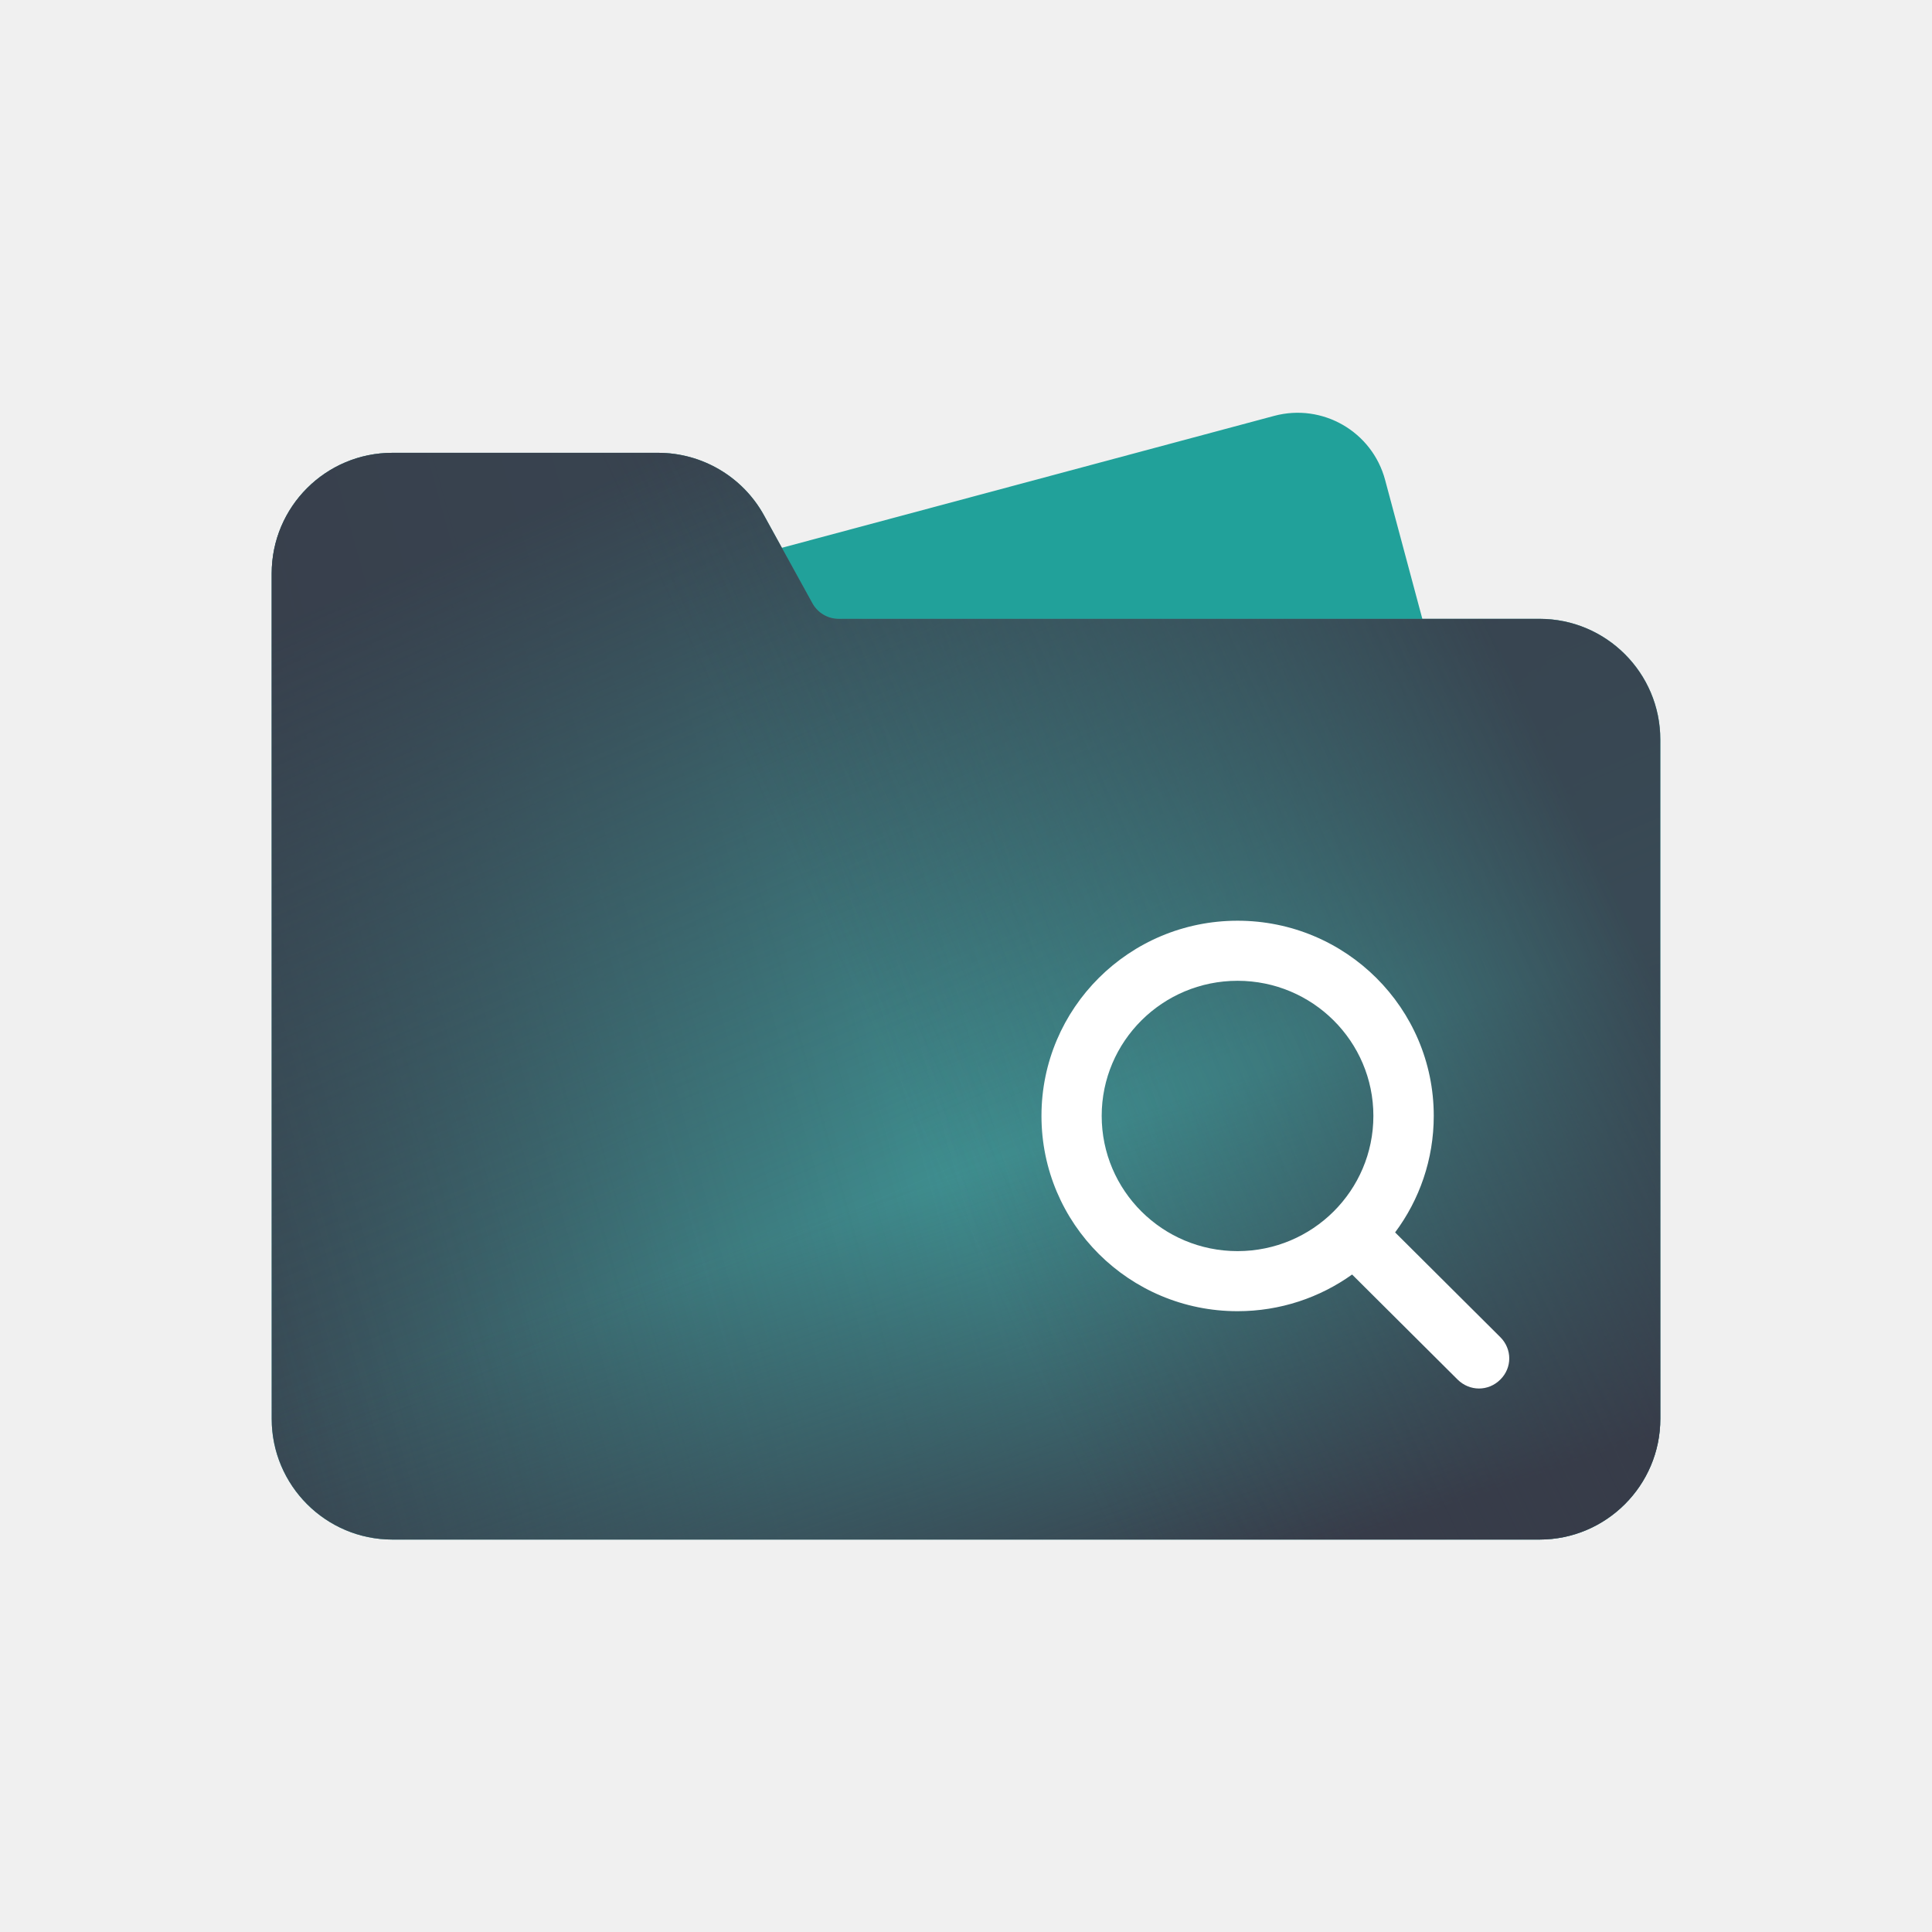
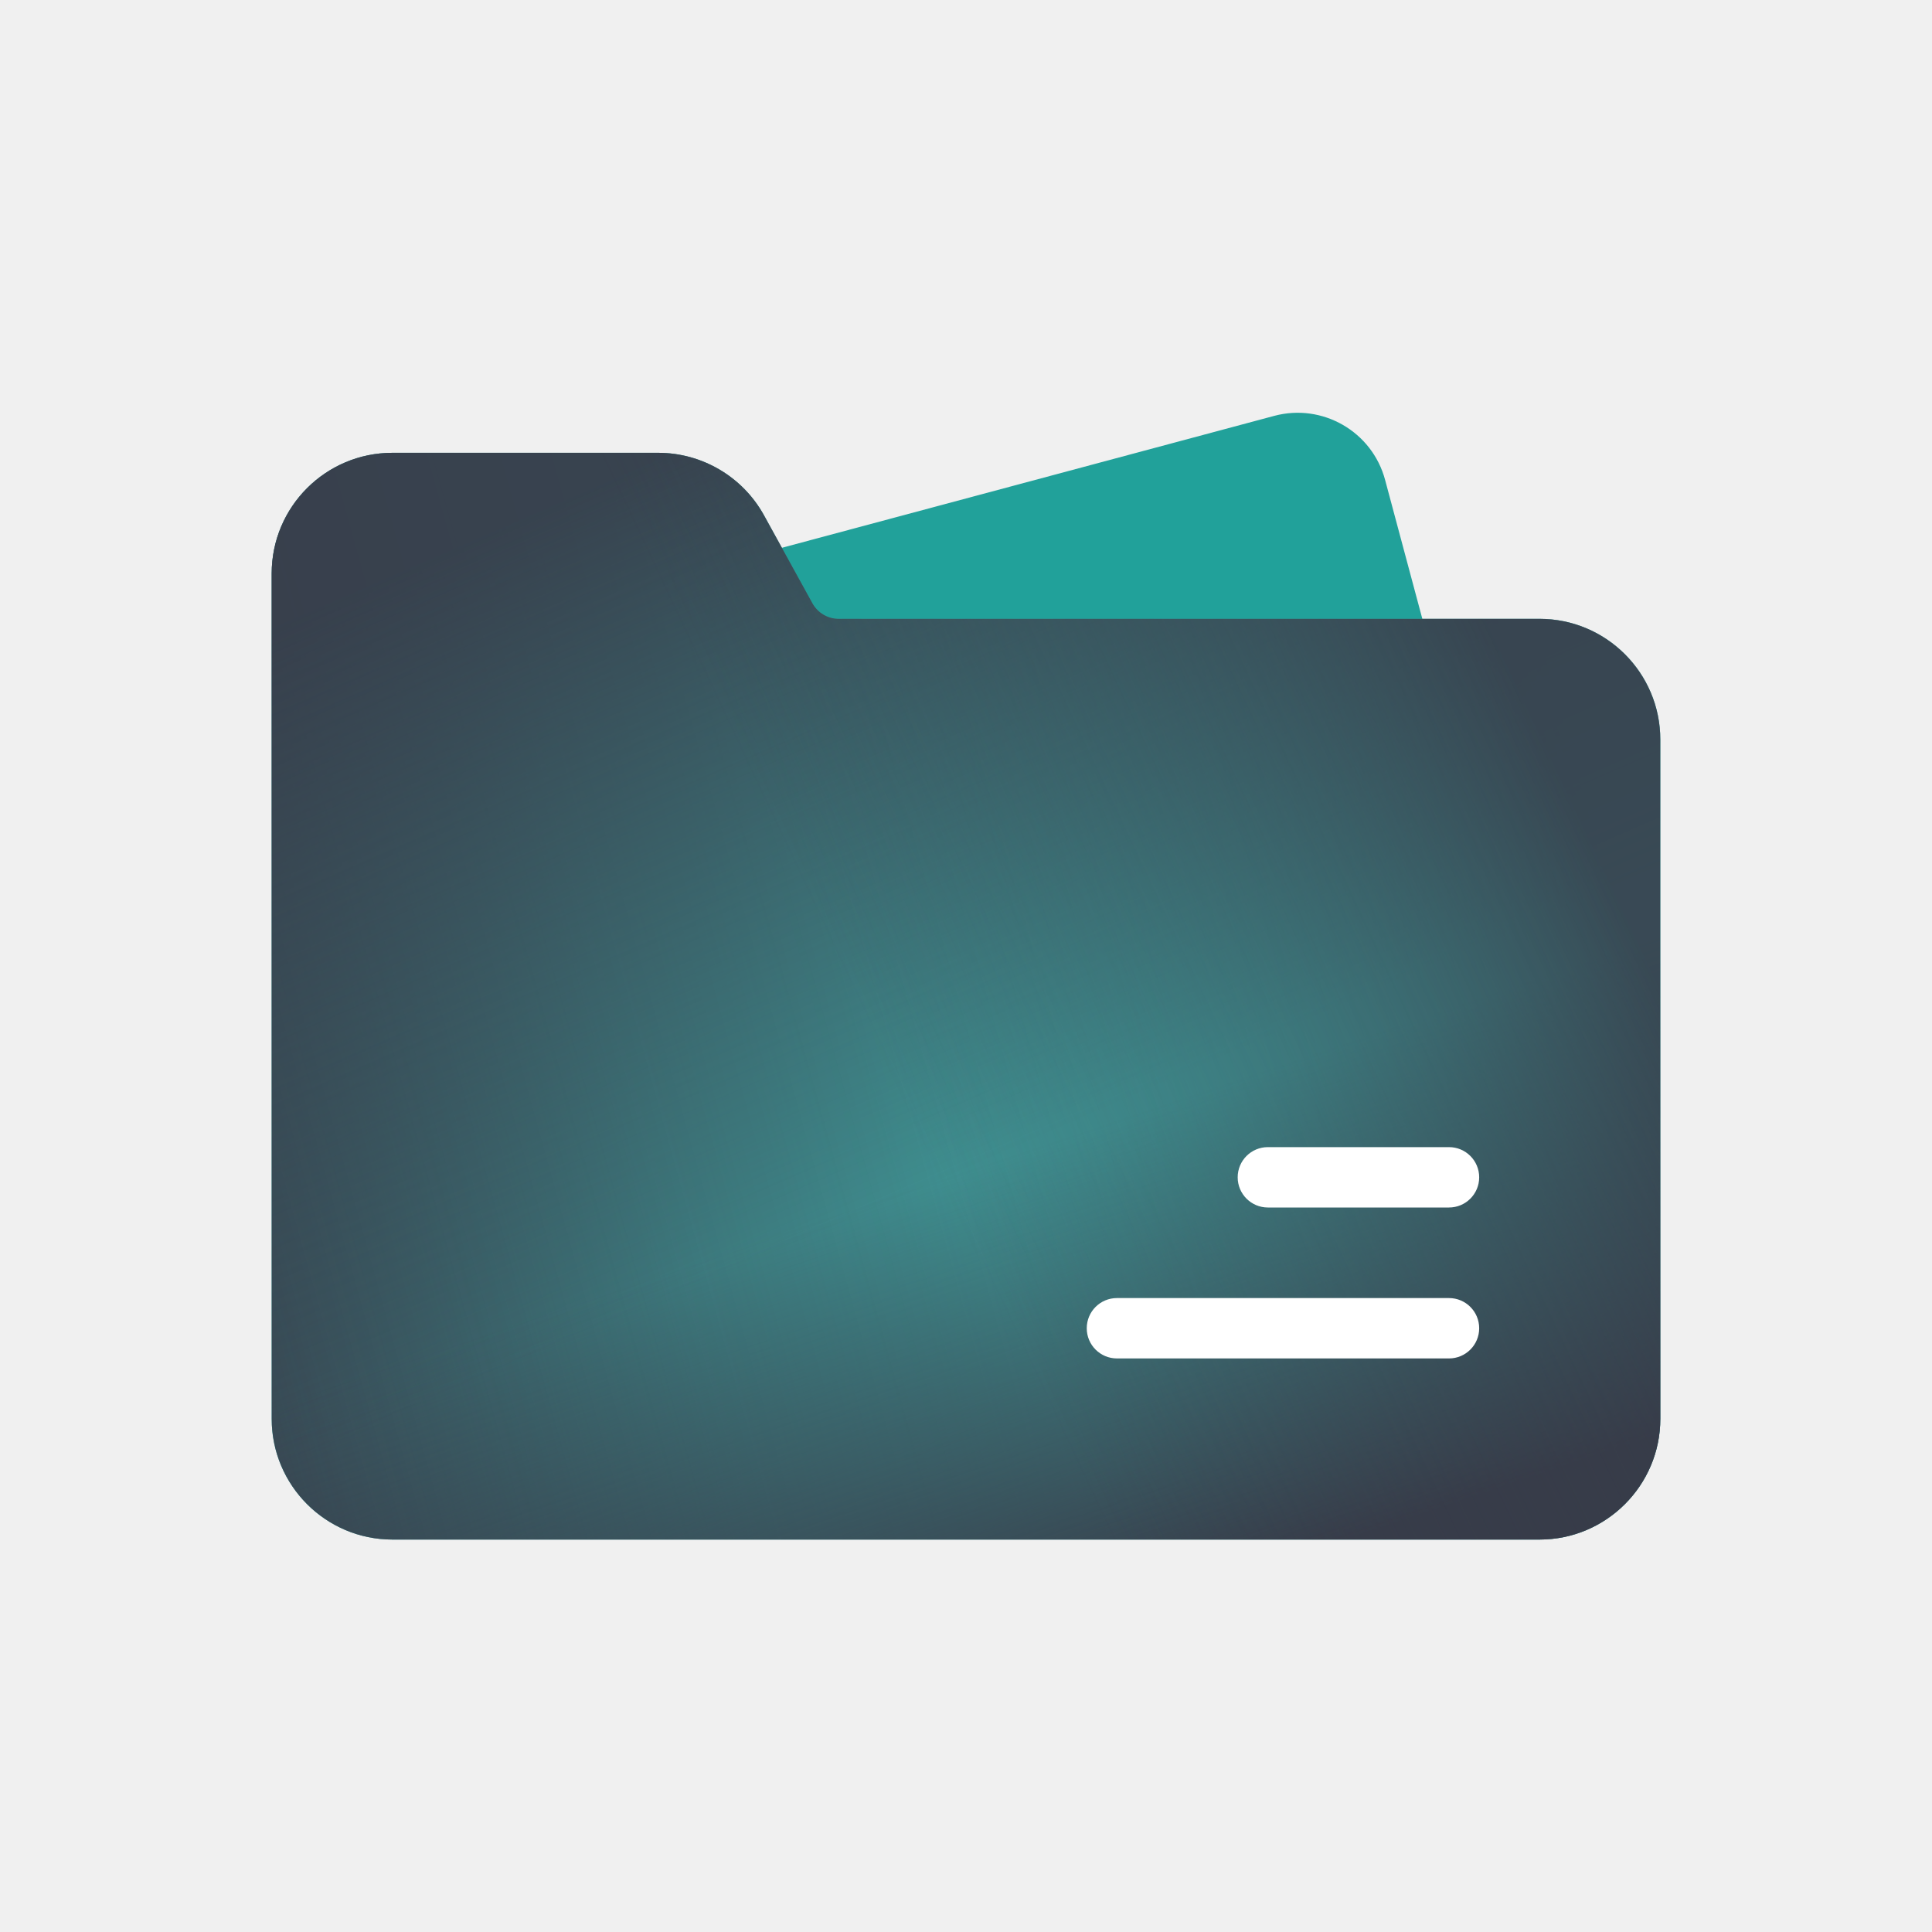
<svg xmlns="http://www.w3.org/2000/svg" width="128" height="128" viewBox="0 0 128 128" fill="none">
  <path d="M84.419 27.553L36.123 40.494C32.922 41.352 31.022 44.642 31.88 47.843L42.233 86.48C43.09 89.68 46.38 91.58 49.581 90.722L97.878 77.781C101.078 76.924 102.978 73.634 102.12 70.433L91.767 31.796C90.91 28.595 87.62 26.695 84.419 27.553Z" fill="#21A19A" />
  <path fill-rule="evenodd" clip-rule="evenodd" d="M26 30H43.6C46.51 30 49.2 31.58 50.61 34.13L53.82 39.96C54.17 40.6 54.84 41 55.57 41H102C106.41 41 110 44.58 110 49V94C110 98.41 106.41 102 102 102H26C21.58 102 18 98.41 18 94V38C18 33.58 21.58 30 26 30Z" fill="#43C4BD" />
  <path fill-rule="evenodd" clip-rule="evenodd" d="M26 30H43.6C46.51 30 49.2 31.58 50.61 34.13L53.82 39.96C54.17 40.6 54.84 41 55.57 41H102C106.41 41 110 44.58 110 49V94C110 98.41 106.41 102 102 102H26C21.58 102 18 98.41 18 94V38C18 33.58 21.58 30 26 30Z" fill="url(#paint0_linear_11_474)" />
  <path fill-rule="evenodd" clip-rule="evenodd" d="M26 30H43.6C46.51 30 49.2 31.58 50.61 34.13L53.82 39.96C54.17 40.6 54.84 41 55.57 41H102C106.41 41 110 44.58 110 49V94C110 98.41 106.41 102 102 102H26C21.58 102 18 98.41 18 94V38C18 33.58 21.58 30 26 30Z" fill="url(#paint1_linear_11_474)" />
  <path fill-rule="evenodd" clip-rule="evenodd" d="M26 30H43.6C46.51 30 49.2 31.58 50.61 34.13L53.82 39.96C54.17 40.6 54.84 41 55.57 41H102C106.41 41 110 44.58 110 49V94C110 98.41 106.41 102 102 102H26C21.58 102 18 98.41 18 94V38C18 33.58 21.58 30 26 30Z" fill="url(#paint2_linear_11_474)" />
  <path fill-rule="evenodd" clip-rule="evenodd" d="M26 30H43.6C46.51 30 49.2 31.58 50.61 34.13L53.82 39.96C54.17 40.6 54.84 41 55.57 41H102C106.41 41 110 44.58 110 49V94C110 98.41 106.41 102 102 102H26C21.58 102 18 98.41 18 94V38C18 33.58 21.58 30 26 30Z" fill="url(#paint3_linear_11_474)" />
-   <path fill-rule="evenodd" clip-rule="evenodd" d="M69 73.93C69 66.79 74.81 61 81.99 61C89.17 61 94.99 66.79 94.99 73.93C94.99 76.82 94.04 79.49 92.43 81.65L99.4 88.59C100.19 89.38 100.19 90.62 99.4 91.4C98.61 92.19 97.37 92.19 96.57 91.4L89.58 84.44C87.44 85.97 84.82 86.87 81.99 86.87C74.81 86.87 69 81.08 69 73.93ZM72.99 73.93C72.99 68.99 77.02 64.98 81.99 64.98C86.96 64.98 90.99 68.99 90.99 73.93C90.99 78.88 86.96 82.89 81.99 82.89C77.02 82.89 72.99 78.88 72.99 73.93Z" fill="white" />
+   <path d="M74 86C72.895 86 72 86.895 72 88C72 89.105 72.895 90 74 90H96C97.105 90 98 89.105 98 88C98 86.895 97.105 86 96 86H74Z" fill="white" />
+   <path d="M84 76C82.895 76 82 76.895 82 78C82 79.105 82.895 80 84 80H96C97.105 80 98 79.105 98 78C98 76.895 97.105 76 96 76H84Z" fill="white" />
  <defs>
    <linearGradient id="paint0_linear_11_474" x1="1.319" y1="70.862" x2="102.418" y2="42.862" gradientUnits="userSpaceOnUse">
      <stop stop-color="#373C49" />
      <stop offset="0.376" stop-color="#373C49" stop-opacity="0.549" />
      <stop offset="1" stop-color="#373C49" stop-opacity="0" />
    </linearGradient>
    <linearGradient id="paint1_linear_11_474" x1="36.703" y1="33.362" x2="57.429" y2="80.862" gradientUnits="userSpaceOnUse">
      <stop stop-color="#373C49" stop-opacity="0.902" />
      <stop offset="0.991" stop-color="#373C49" stop-opacity="0" />
    </linearGradient>
    <linearGradient id="paint2_linear_11_474" x1="104.44" y1="96.862" x2="84.22" y2="36.862" gradientUnits="userSpaceOnUse">
      <stop stop-color="#373C49" />
      <stop offset="0.493" stop-color="#373C49" stop-opacity="0" />
      <stop offset="1" stop-color="#373C49" stop-opacity="0" />
    </linearGradient>
    <linearGradient id="paint3_linear_11_474" x1="102.418" y1="49.362" x2="57.934" y2="70.362" gradientUnits="userSpaceOnUse">
      <stop stop-color="#373C49" stop-opacity="0.902" />
      <stop offset="0.989" stop-color="#373C49" stop-opacity="0" />
    </linearGradient>
  </defs>
</svg>
